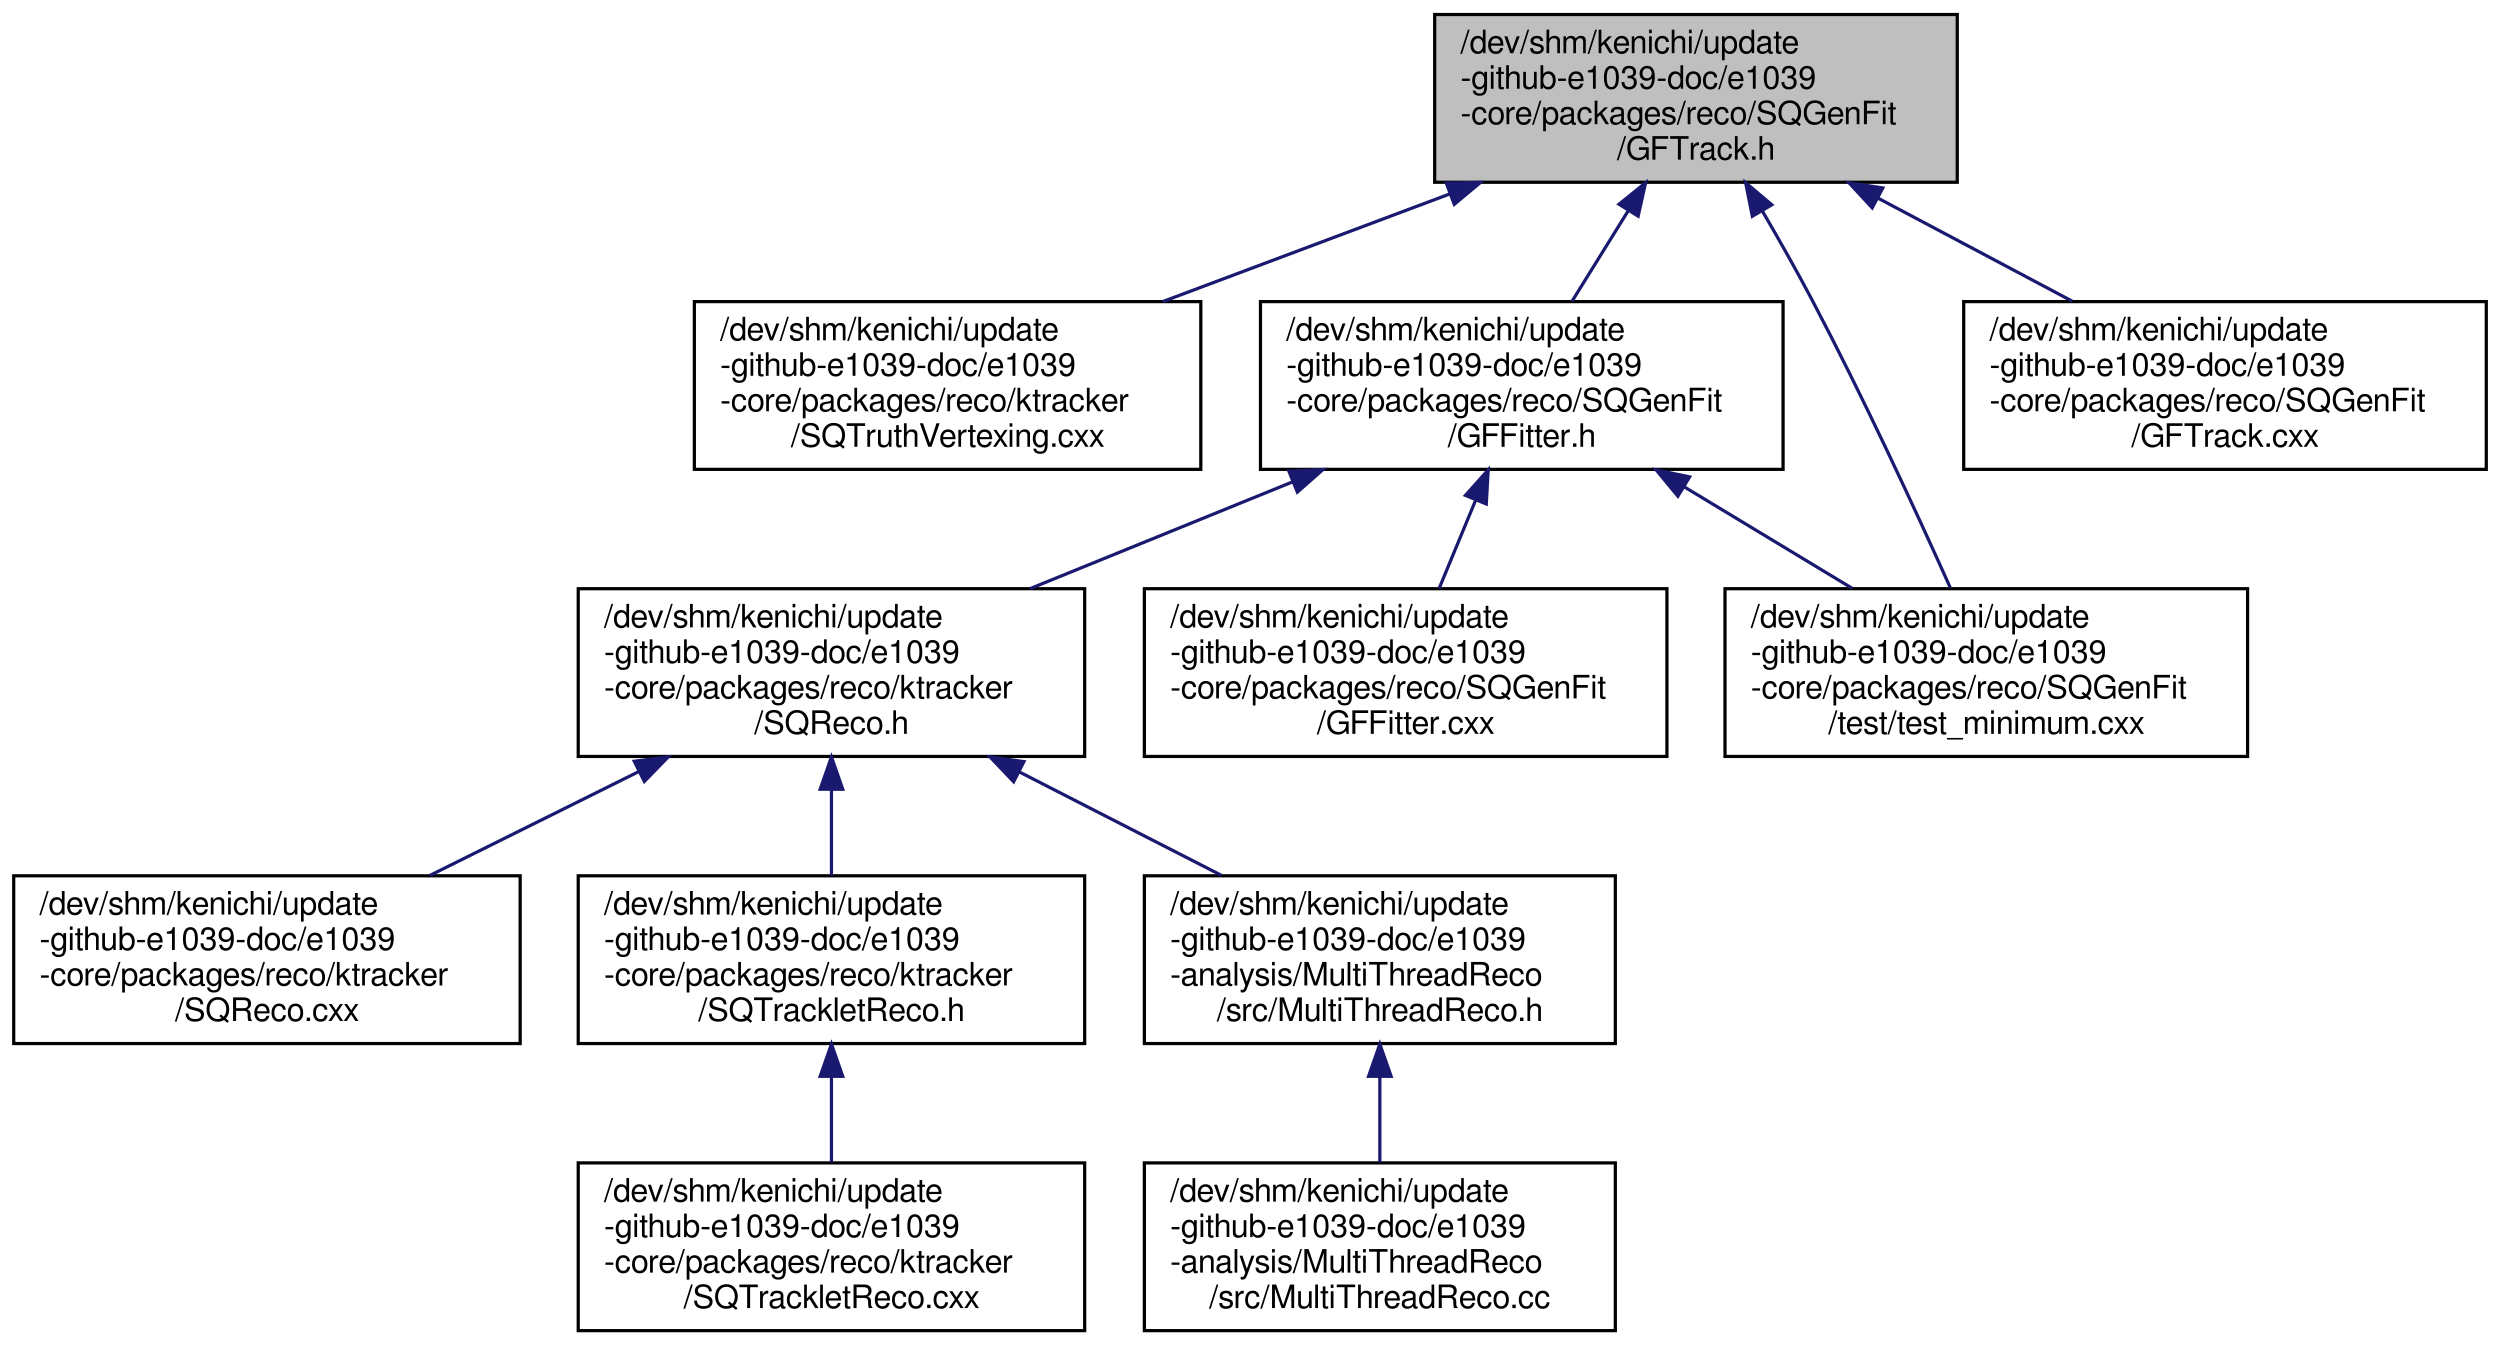
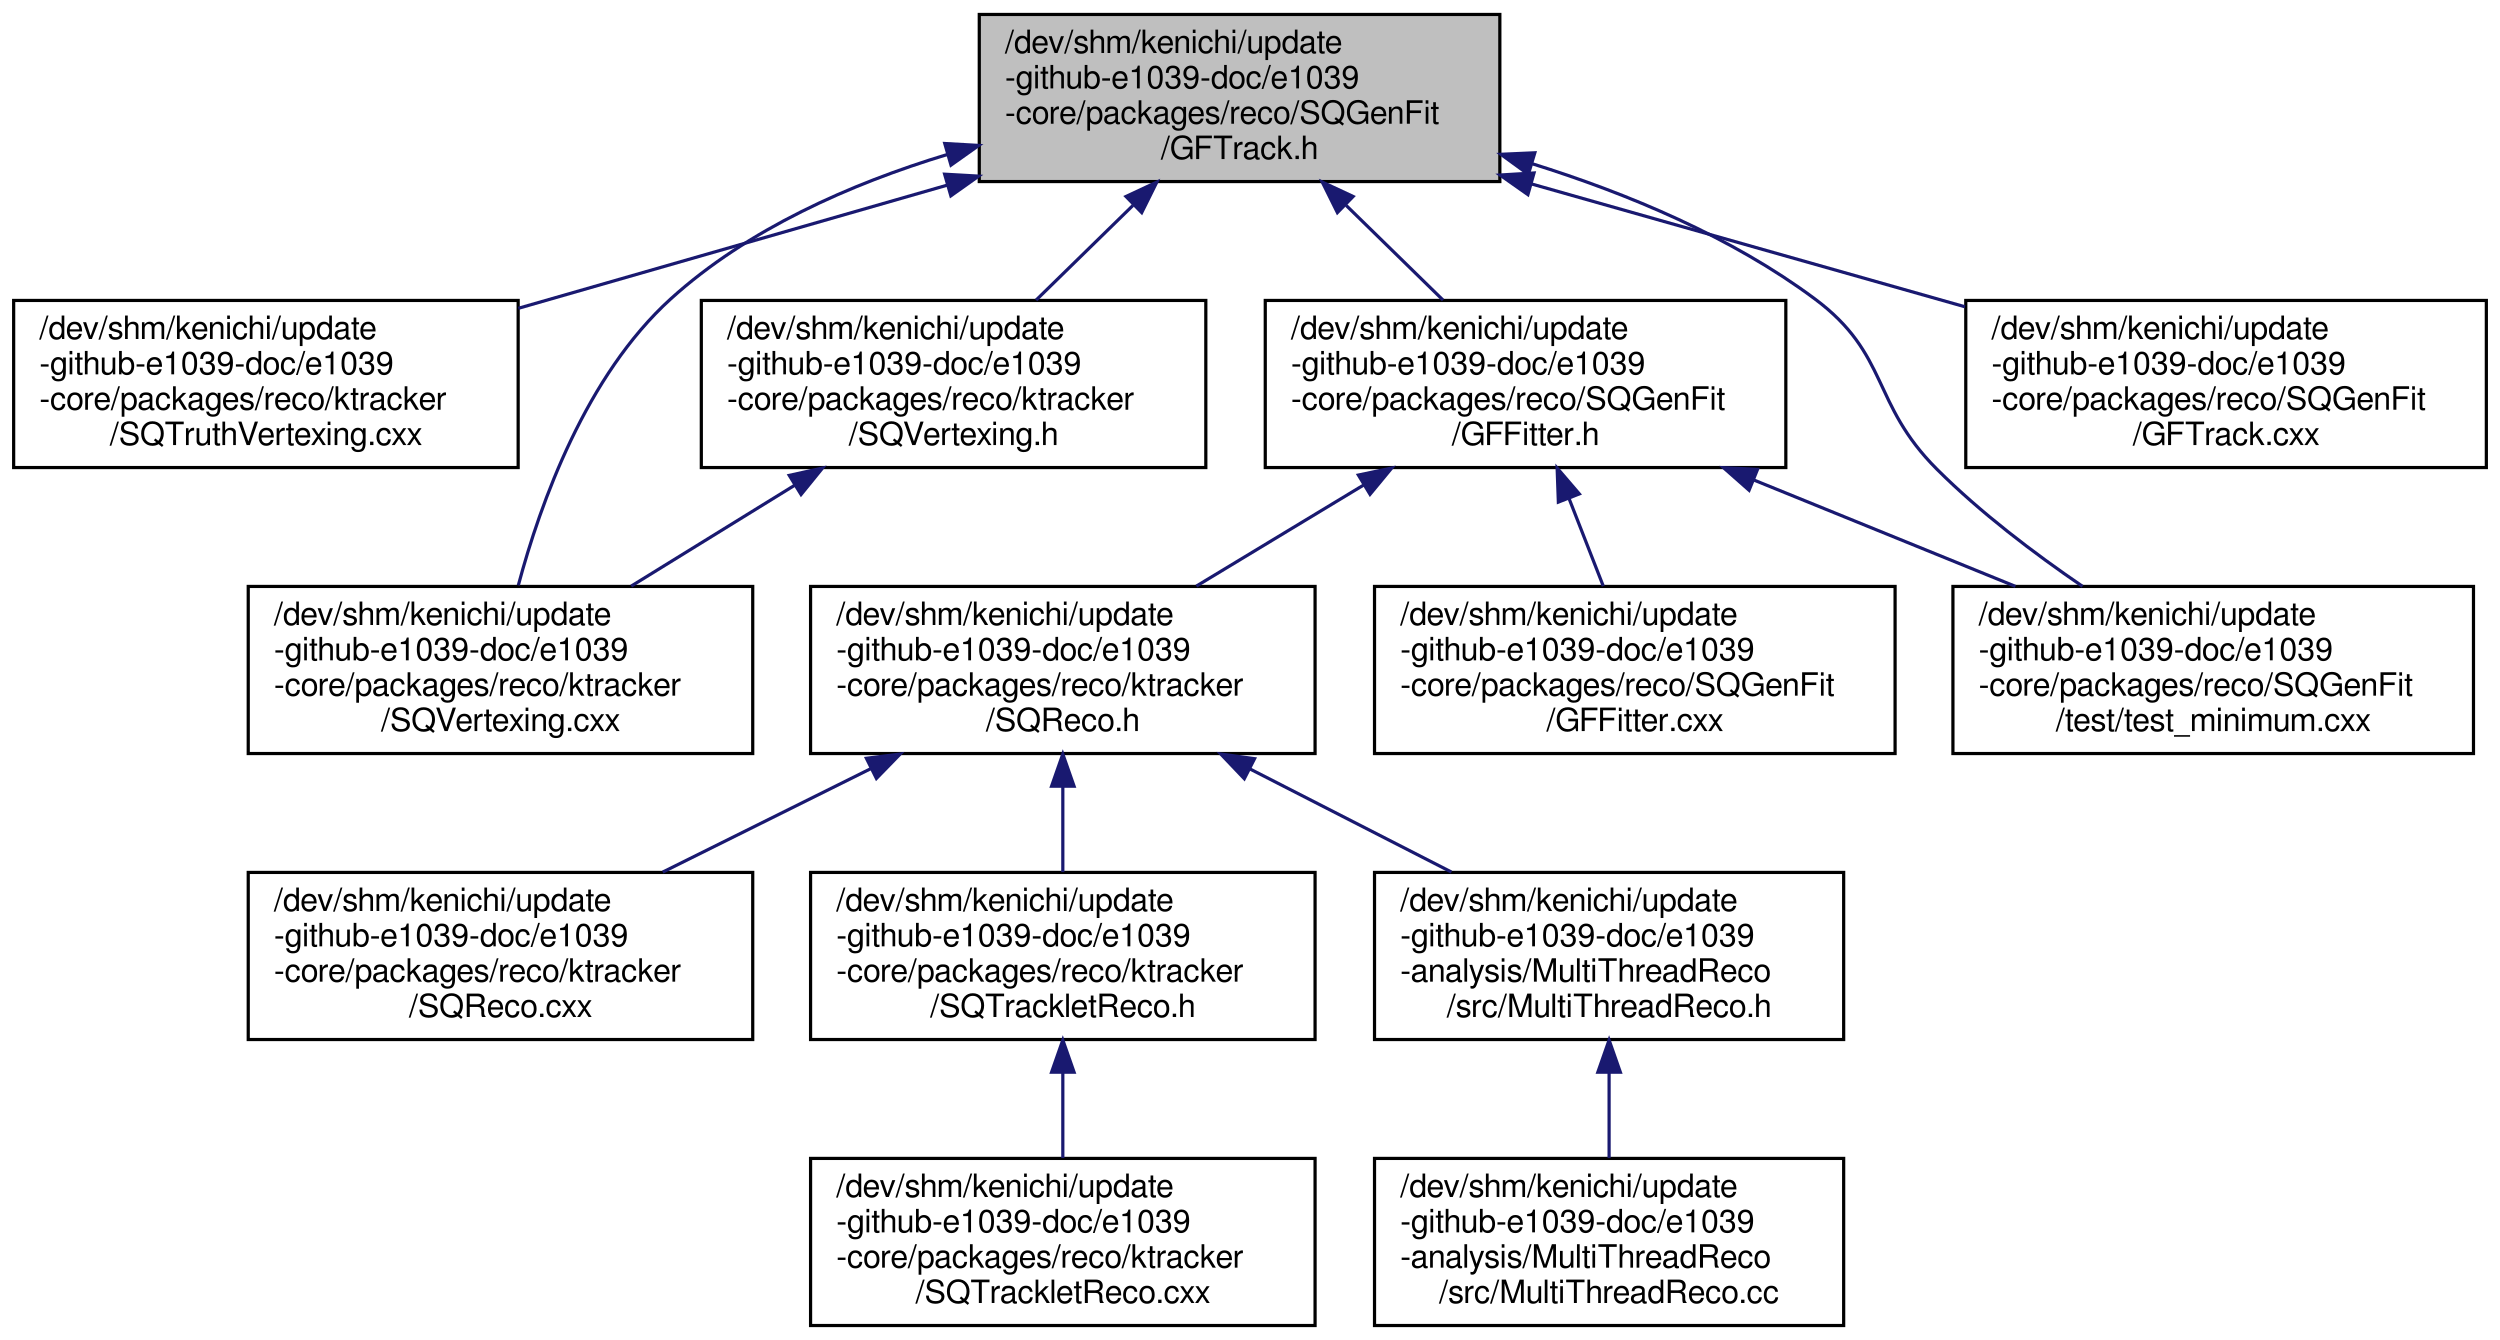
- <svg xmlns="http://www.w3.org/2000/svg" xmlns:xlink="http://www.w3.org/1999/xlink" width="775pt" height="417pt" viewBox="0.00 0.00 774.50 417.00">
+ <svg xmlns="http://www.w3.org/2000/svg" xmlns:xlink="http://www.w3.org/1999/xlink" width="778pt" height="417pt" viewBox="0.00 0.00 777.50 417.00">
  <g id="graph0" class="graph" transform="scale(1 1) rotate(0) translate(4 413)">
    <g id="node1" class="node">
      <g id="a_node1">
        <a xlink:title=" ">
-           <polygon fill="#bfbfbf" stroke="black" points="440.5,-356.5 440.5,-408.5 602.5,-408.5 602.5,-356.5 440.5,-356.5" />
-           <text text-anchor="start" x="448.5" y="-396.5" font-family="FreeSans" font-size="10.00">/dev/shm/kenichi/update</text>
-           <text text-anchor="start" x="448.5" y="-385.5" font-family="FreeSans" font-size="10.00">-github-e1039-doc/e1039</text>
-           <text text-anchor="start" x="448.5" y="-374.5" font-family="FreeSans" font-size="10.00">-core/packages/reco/SQGenFit</text>
-           <text text-anchor="middle" x="521.5" y="-363.5" font-family="FreeSans" font-size="10.00">/GFTrack.h</text>
+           <polygon fill="#bfbfbf" stroke="black" points="300.5,-356.5 300.5,-408.5 462.5,-408.5 462.5,-356.5 300.5,-356.5" />
+           <text text-anchor="start" x="308.5" y="-396.5" font-family="FreeSans" font-size="10.00">/dev/shm/kenichi/update</text>
+           <text text-anchor="start" x="308.5" y="-385.5" font-family="FreeSans" font-size="10.00">-github-e1039-doc/e1039</text>
+           <text text-anchor="start" x="308.5" y="-374.5" font-family="FreeSans" font-size="10.00">-core/packages/reco/SQGenFit</text>
+           <text text-anchor="middle" x="381.5" y="-363.5" font-family="FreeSans" font-size="10.00">/GFTrack.h</text>
        </a>
      </g>
    </g>
    <g id="node2" class="node">
      <g id="a_node2">
        <a xlink:href="../../da/da7/SQTruthVertexing_8cxx.html" target="_top" xlink:title=" ">
-           <polygon fill="none" stroke="black" points="211,-267.5 211,-319.5 368,-319.5 368,-267.5 211,-267.5" />
-           <text text-anchor="start" x="219" y="-307.5" font-family="FreeSans" font-size="10.00">/dev/shm/kenichi/update</text>
-           <text text-anchor="start" x="219" y="-296.5" font-family="FreeSans" font-size="10.00">-github-e1039-doc/e1039</text>
-           <text text-anchor="start" x="219" y="-285.5" font-family="FreeSans" font-size="10.00">-core/packages/reco/ktracker</text>
-           <text text-anchor="middle" x="289.5" y="-274.5" font-family="FreeSans" font-size="10.00">/SQTruthVertexing.cxx</text>
+           <polygon fill="none" stroke="black" points="0,-267.5 0,-319.5 157,-319.5 157,-267.5 0,-267.5" />
+           <text text-anchor="start" x="8" y="-307.5" font-family="FreeSans" font-size="10.00">/dev/shm/kenichi/update</text>
+           <text text-anchor="start" x="8" y="-296.5" font-family="FreeSans" font-size="10.00">-github-e1039-doc/e1039</text>
+           <text text-anchor="start" x="8" y="-285.5" font-family="FreeSans" font-size="10.00">-core/packages/reco/ktracker</text>
+           <text text-anchor="middle" x="78.5" y="-274.5" font-family="FreeSans" font-size="10.00">/SQTruthVertexing.cxx</text>
        </a>
      </g>
    </g>
    <g id="edge1" class="edge">
-       <path fill="none" stroke="midnightblue" d="M445.12,-352.86C416.4,-342.09 384,-329.94 356.22,-319.52" />
-       <polygon fill="midnightblue" stroke="midnightblue" points="444.11,-356.22 454.71,-356.45 446.57,-349.66 444.11,-356.22" />
+       <path fill="none" stroke="midnightblue" d="M290.51,-355.38C248,-343.17 197.88,-328.78 157.04,-317.05" />
+       <polygon fill="midnightblue" stroke="midnightblue" points="289.72,-358.79 300.3,-358.19 291.66,-352.06 289.72,-358.79" />
    </g>
    <g id="node3" class="node">
      <g id="a_node3">
+         <a xlink:href="../../d8/d60/SQVertexing_8cxx.html" target="_top" xlink:title=" ">
+           <polygon fill="none" stroke="black" points="73,-178.5 73,-230.5 230,-230.5 230,-178.5 73,-178.5" />
+           <text text-anchor="start" x="81" y="-218.5" font-family="FreeSans" font-size="10.00">/dev/shm/kenichi/update</text>
+           <text text-anchor="start" x="81" y="-207.5" font-family="FreeSans" font-size="10.00">-github-e1039-doc/e1039</text>
+           <text text-anchor="start" x="81" y="-196.5" font-family="FreeSans" font-size="10.00">-core/packages/reco/ktracker</text>
+           <text text-anchor="middle" x="151.5" y="-185.5" font-family="FreeSans" font-size="10.00">/SQVertexing.cxx</text>
+         </a>
+       </g>
+     </g>
+     <g id="edge2" class="edge">
+       <path fill="none" stroke="midnightblue" d="M290.61,-364.94C260.42,-355.79 228.44,-341.67 204.5,-320 178.2,-296.18 163.96,-256.66 157.05,-230.84" />
+       <polygon fill="midnightblue" stroke="midnightblue" points="289.76,-368.34 300.34,-367.74 291.7,-361.61 289.76,-368.34" />
+     </g>
+     <g id="node4" class="node">
+       <g id="a_node4">
+         <a xlink:href="../../d5/d55/SQVertexing_8h.html" target="_top" xlink:title=" ">
+           <polygon fill="none" stroke="black" points="214,-267.5 214,-319.5 371,-319.5 371,-267.5 214,-267.5" />
+           <text text-anchor="start" x="222" y="-307.5" font-family="FreeSans" font-size="10.00">/dev/shm/kenichi/update</text>
+           <text text-anchor="start" x="222" y="-296.5" font-family="FreeSans" font-size="10.00">-github-e1039-doc/e1039</text>
+           <text text-anchor="start" x="222" y="-285.5" font-family="FreeSans" font-size="10.00">-core/packages/reco/ktracker</text>
+           <text text-anchor="middle" x="292.5" y="-274.5" font-family="FreeSans" font-size="10.00">/SQVertexing.h</text>
+         </a>
+       </g>
+     </g>
+     <g id="edge3" class="edge">
+       <path fill="none" stroke="midnightblue" d="M348.33,-349.08C338.37,-339.34 327.59,-328.8 318.18,-319.61" />
+       <polygon fill="midnightblue" stroke="midnightblue" points="346.16,-351.85 355.76,-356.34 351.05,-346.84 346.16,-351.85" />
+     </g>
+     <g id="node5" class="node">
+       <g id="a_node5">
        <a xlink:href="../../dc/d11/GFFitter_8h.html" target="_top" xlink:title=" ">
-           <polygon fill="none" stroke="black" points="386.5,-267.5 386.5,-319.5 548.5,-319.5 548.5,-267.5 386.5,-267.5" />
-           <text text-anchor="start" x="394.5" y="-307.5" font-family="FreeSans" font-size="10.00">/dev/shm/kenichi/update</text>
-           <text text-anchor="start" x="394.5" y="-296.5" font-family="FreeSans" font-size="10.00">-github-e1039-doc/e1039</text>
-           <text text-anchor="start" x="394.5" y="-285.5" font-family="FreeSans" font-size="10.00">-core/packages/reco/SQGenFit</text>
-           <text text-anchor="middle" x="467.5" y="-274.5" font-family="FreeSans" font-size="10.00">/GFFitter.h</text>
-         </a>
-       </g>
-     </g>
-     <g id="edge2" class="edge">
-       <path fill="none" stroke="midnightblue" d="M500.48,-347.64C494.69,-338.31 488.51,-328.35 483.08,-319.61" />
-       <polygon fill="midnightblue" stroke="midnightblue" points="497.63,-349.69 505.88,-356.34 503.58,-345.99 497.63,-349.69" />
+           <polygon fill="none" stroke="black" points="389.5,-267.5 389.5,-319.5 551.5,-319.5 551.5,-267.5 389.5,-267.5" />
+           <text text-anchor="start" x="397.5" y="-307.5" font-family="FreeSans" font-size="10.00">/dev/shm/kenichi/update</text>
+           <text text-anchor="start" x="397.5" y="-296.5" font-family="FreeSans" font-size="10.00">-github-e1039-doc/e1039</text>
+           <text text-anchor="start" x="397.5" y="-285.5" font-family="FreeSans" font-size="10.00">-core/packages/reco/SQGenFit</text>
+           <text text-anchor="middle" x="470.5" y="-274.5" font-family="FreeSans" font-size="10.00">/GFFitter.h</text>
+         </a>
+       </g>
+     </g>
+     <g id="edge5" class="edge">
+       <path fill="none" stroke="midnightblue" d="M414.67,-349.08C424.63,-339.34 435.41,-328.8 444.82,-319.61" />
+       <polygon fill="midnightblue" stroke="midnightblue" points="411.95,-346.84 407.24,-356.34 416.84,-351.85 411.95,-346.84" />
+     </g>
+     <g id="node13" class="node">
+       <g id="a_node13">
+         <a xlink:href="../../db/d86/test__minimum_8cxx.html" target="_top" xlink:title=" ">
+           <polygon fill="none" stroke="black" points="603.5,-178.5 603.5,-230.5 765.5,-230.5 765.5,-178.5 603.5,-178.5" />
+           <text text-anchor="start" x="611.5" y="-218.5" font-family="FreeSans" font-size="10.00">/dev/shm/kenichi/update</text>
+           <text text-anchor="start" x="611.5" y="-207.5" font-family="FreeSans" font-size="10.00">-github-e1039-doc/e1039</text>
+           <text text-anchor="start" x="611.5" y="-196.5" font-family="FreeSans" font-size="10.00">-core/packages/reco/SQGenFit</text>
+           <text text-anchor="middle" x="684.5" y="-185.5" font-family="FreeSans" font-size="10.00">/test/test_minimum.cxx</text>
+         </a>
+       </g>
+     </g>
+     <g id="edge15" class="edge">
+       <path fill="none" stroke="midnightblue" d="M472.46,-362.08C502.44,-352.72 534.69,-339.21 560.5,-320 583.75,-302.69 577.99,-287.48 598.5,-267 612.01,-253.51 628.73,-240.83 643.83,-230.53" />
+       <polygon fill="midnightblue" stroke="midnightblue" points="471.38,-358.75 462.81,-364.98 473.39,-365.45 471.38,-358.75" />
+     </g>
+     <g id="node14" class="node">
+       <g id="a_node14">
+         <a xlink:href="../../d0/ddc/GFTrack_8cxx.html" target="_top" xlink:title=" ">
+           <polygon fill="none" stroke="black" points="607.5,-267.5 607.5,-319.5 769.5,-319.5 769.5,-267.5 607.5,-267.5" />
+           <text text-anchor="start" x="615.5" y="-307.5" font-family="FreeSans" font-size="10.00">/dev/shm/kenichi/update</text>
+           <text text-anchor="start" x="615.5" y="-296.5" font-family="FreeSans" font-size="10.00">-github-e1039-doc/e1039</text>
+           <text text-anchor="start" x="615.5" y="-285.5" font-family="FreeSans" font-size="10.00">-core/packages/reco/SQGenFit</text>
+           <text text-anchor="middle" x="688.5" y="-274.5" font-family="FreeSans" font-size="10.00">/GFTrack.cxx</text>
+         </a>
+       </g>
+     </g>
+     <g id="edge14" class="edge">
+       <path fill="none" stroke="midnightblue" d="M472.41,-355.74C515.18,-343.62 565.77,-329.28 607.25,-317.53" />
+       <polygon fill="midnightblue" stroke="midnightblue" points="471.23,-352.43 462.56,-358.53 473.14,-359.17 471.23,-352.43" />
+     </g>
+     <g id="edge4" class="edge">
+       <path fill="none" stroke="midnightblue" d="M243.18,-262.07C226.52,-251.79 208.11,-240.43 192.19,-230.61" />
+       <polygon fill="midnightblue" stroke="midnightblue" points="241.37,-265.06 251.72,-267.34 245.04,-259.11 241.37,-265.06" />
+     </g>
+     <g id="node6" class="node">
+       <g id="a_node6">
+         <a xlink:href="../../d8/dde/SQReco_8h.html" target="_top" xlink:title=" ">
+           <polygon fill="none" stroke="black" points="248,-178.5 248,-230.5 405,-230.5 405,-178.5 248,-178.5" />
+           <text text-anchor="start" x="256" y="-218.5" font-family="FreeSans" font-size="10.00">/dev/shm/kenichi/update</text>
+           <text text-anchor="start" x="256" y="-207.5" font-family="FreeSans" font-size="10.00">-github-e1039-doc/e1039</text>
+           <text text-anchor="start" x="256" y="-196.5" font-family="FreeSans" font-size="10.00">-core/packages/reco/ktracker</text>
+           <text text-anchor="middle" x="326.5" y="-185.5" font-family="FreeSans" font-size="10.00">/SQReco.h</text>
+         </a>
+       </g>
+     </g>
+     <g id="edge6" class="edge">
+       <path fill="none" stroke="midnightblue" d="M420.13,-262.07C403.11,-251.79 384.32,-240.43 368.06,-230.61" />
+       <polygon fill="midnightblue" stroke="midnightblue" points="418.48,-265.16 428.85,-267.34 422.1,-259.17 418.48,-265.16" />
+     </g>
+     <g id="node12" class="node">
+       <g id="a_node12">
+         <a xlink:href="../../d1/d43/GFFitter_8cxx.html" target="_top" xlink:title=" ">
+           <polygon fill="none" stroke="black" points="423.5,-178.5 423.5,-230.5 585.5,-230.5 585.5,-178.5 423.5,-178.5" />
+           <text text-anchor="start" x="431.5" y="-218.5" font-family="FreeSans" font-size="10.00">/dev/shm/kenichi/update</text>
+           <text text-anchor="start" x="431.5" y="-207.5" font-family="FreeSans" font-size="10.00">-github-e1039-doc/e1039</text>
+           <text text-anchor="start" x="431.5" y="-196.5" font-family="FreeSans" font-size="10.00">-core/packages/reco/SQGenFit</text>
+           <text text-anchor="middle" x="504.5" y="-185.5" font-family="FreeSans" font-size="10.00">/GFFitter.cxx</text>
+         </a>
+       </g>
+     </g>
+     <g id="edge12" class="edge">
+       <path fill="none" stroke="midnightblue" d="M484.07,-257.77C487.62,-248.69 491.38,-239.08 494.69,-230.61" />
+       <polygon fill="midnightblue" stroke="midnightblue" points="480.71,-256.75 480.33,-267.34 487.23,-259.3 480.71,-256.75" />
+     </g>
+     <g id="edge13" class="edge">
+       <path fill="none" stroke="midnightblue" d="M541.65,-263.58C567.97,-252.88 597.56,-240.85 622.95,-230.52" />
+       <polygon fill="midnightblue" stroke="midnightblue" points="540.06,-260.44 532.11,-267.45 542.69,-266.93 540.06,-260.44" />
+     </g>
+     <g id="node7" class="node">
+       <g id="a_node7">
+         <a xlink:href="../../d0/d98/SQReco_8cxx.html" target="_top" xlink:title=" ">
+           <polygon fill="none" stroke="black" points="73,-89.5 73,-141.5 230,-141.5 230,-89.5 73,-89.5" />
+           <text text-anchor="start" x="81" y="-129.5" font-family="FreeSans" font-size="10.00">/dev/shm/kenichi/update</text>
+           <text text-anchor="start" x="81" y="-118.5" font-family="FreeSans" font-size="10.00">-github-e1039-doc/e1039</text>
+           <text text-anchor="start" x="81" y="-107.5" font-family="FreeSans" font-size="10.00">-core/packages/reco/ktracker</text>
+           <text text-anchor="middle" x="151.5" y="-96.5" font-family="FreeSans" font-size="10.00">/SQReco.cxx</text>
+         </a>
+       </g>
+     </g>
+     <g id="edge7" class="edge">
+       <path fill="none" stroke="midnightblue" d="M266.71,-173.78C245.66,-163.31 222.22,-151.66 202,-141.61" />
+       <polygon fill="midnightblue" stroke="midnightblue" points="265.37,-177.02 275.88,-178.34 268.49,-170.75 265.37,-177.02" />
+     </g>
+     <g id="node8" class="node">
+       <g id="a_node8">
+         <a xlink:href="../../d4/dd5/SQTrackletReco_8h.html" target="_top" xlink:title=" ">
+           <polygon fill="none" stroke="black" points="248,-89.5 248,-141.5 405,-141.5 405,-89.5 248,-89.5" />
+           <text text-anchor="start" x="256" y="-129.5" font-family="FreeSans" font-size="10.00">/dev/shm/kenichi/update</text>
+           <text text-anchor="start" x="256" y="-118.5" font-family="FreeSans" font-size="10.00">-github-e1039-doc/e1039</text>
+           <text text-anchor="start" x="256" y="-107.5" font-family="FreeSans" font-size="10.00">-core/packages/reco/ktracker</text>
+           <text text-anchor="middle" x="326.5" y="-96.5" font-family="FreeSans" font-size="10.00">/SQTrackletReco.h</text>
+         </a>
+       </g>
+     </g>
+     <g id="edge8" class="edge">
+       <path fill="none" stroke="midnightblue" d="M326.5,-168.19C326.5,-159.28 326.5,-149.9 326.5,-141.61" />
+       <polygon fill="midnightblue" stroke="midnightblue" points="323,-168.34 326.5,-178.34 330,-168.34 323,-168.34" />
+     </g>
+     <g id="node10" class="node">
+       <g id="a_node10">
+         <a xlink:href="../../dc/dda/MultiThreadReco_8h.html" target="_top" xlink:title=" ">
+           <polygon fill="none" stroke="black" points="423.5,-89.5 423.5,-141.5 569.5,-141.5 569.5,-89.5 423.5,-89.5" />
+           <text text-anchor="start" x="431.5" y="-129.5" font-family="FreeSans" font-size="10.00">/dev/shm/kenichi/update</text>
+           <text text-anchor="start" x="431.5" y="-118.5" font-family="FreeSans" font-size="10.00">-github-e1039-doc/e1039</text>
+           <text text-anchor="start" x="431.5" y="-107.5" font-family="FreeSans" font-size="10.00">-analysis/MultiThreadReco</text>
+           <text text-anchor="middle" x="496.5" y="-96.5" font-family="FreeSans" font-size="10.00">/src/MultiThreadReco.h</text>
+         </a>
+       </g>
+     </g>
+     <g id="edge10" class="edge">
+       <path fill="none" stroke="midnightblue" d="M384.58,-173.78C405.03,-163.31 427.8,-151.66 447.44,-141.61" />
+       <polygon fill="midnightblue" stroke="midnightblue" points="382.98,-170.66 375.67,-178.34 386.17,-176.9 382.98,-170.66" />
+     </g>
+     <g id="node9" class="node">
+       <g id="a_node9">
+         <a xlink:href="../../df/d94/SQTrackletReco_8cxx.html" target="_top" xlink:title=" ">
+           <polygon fill="none" stroke="black" points="248,-0.5 248,-52.5 405,-52.5 405,-0.5 248,-0.5" />
+           <text text-anchor="start" x="256" y="-40.5" font-family="FreeSans" font-size="10.00">/dev/shm/kenichi/update</text>
+           <text text-anchor="start" x="256" y="-29.5" font-family="FreeSans" font-size="10.00">-github-e1039-doc/e1039</text>
+           <text text-anchor="start" x="256" y="-18.5" font-family="FreeSans" font-size="10.00">-core/packages/reco/ktracker</text>
+           <text text-anchor="middle" x="326.5" y="-7.5" font-family="FreeSans" font-size="10.00">/SQTrackletReco.cxx</text>
+         </a>
+       </g>
+     </g>
+     <g id="edge9" class="edge">
+       <path fill="none" stroke="midnightblue" d="M326.5,-79.19C326.5,-70.28 326.5,-60.9 326.5,-52.61" />
+       <polygon fill="midnightblue" stroke="midnightblue" points="323,-79.34 326.5,-89.34 330,-79.34 323,-79.34" />
    </g>
    <g id="node11" class="node">
      <g id="a_node11">
-         <a xlink:href="../../db/d86/test__minimum_8cxx.html" target="_top" xlink:title=" ">
-           <polygon fill="none" stroke="black" points="530.5,-178.5 530.5,-230.5 692.5,-230.5 692.5,-178.5 530.5,-178.5" />
-           <text text-anchor="start" x="538.5" y="-218.5" font-family="FreeSans" font-size="10.00">/dev/shm/kenichi/update</text>
-           <text text-anchor="start" x="538.5" y="-207.5" font-family="FreeSans" font-size="10.00">-github-e1039-doc/e1039</text>
-           <text text-anchor="start" x="538.5" y="-196.5" font-family="FreeSans" font-size="10.00">-core/packages/reco/SQGenFit</text>
-           <text text-anchor="middle" x="611.5" y="-185.5" font-family="FreeSans" font-size="10.00">/test/test_minimum.cxx</text>
-         </a>
-       </g>
-     </g>
-     <g id="edge12" class="edge">
-       <path fill="none" stroke="midnightblue" d="M541.99,-347.73C547.21,-338.8 552.7,-329.11 557.5,-320 573.39,-289.86 589.83,-254.25 600.33,-230.83" />
-       <polygon fill="midnightblue" stroke="midnightblue" points="538.97,-345.96 536.9,-356.35 545,-349.52 538.97,-345.96" />
-     </g>
-     <g id="node12" class="node">
-       <g id="a_node12">
-         <a xlink:href="../../d0/ddc/GFTrack_8cxx.html" target="_top" xlink:title=" ">
-           <polygon fill="none" stroke="black" points="604.5,-267.5 604.5,-319.5 766.5,-319.5 766.5,-267.5 604.5,-267.5" />
-           <text text-anchor="start" x="612.5" y="-307.5" font-family="FreeSans" font-size="10.00">/dev/shm/kenichi/update</text>
-           <text text-anchor="start" x="612.5" y="-296.5" font-family="FreeSans" font-size="10.00">-github-e1039-doc/e1039</text>
-           <text text-anchor="start" x="612.5" y="-285.5" font-family="FreeSans" font-size="10.00">-core/packages/reco/SQGenFit</text>
-           <text text-anchor="middle" x="685.5" y="-274.5" font-family="FreeSans" font-size="10.00">/GFTrack.cxx</text>
+         <a xlink:href="../../da/dba/MultiThreadReco_8cc.html" target="_top" xlink:title=" ">
+           <polygon fill="none" stroke="black" points="423.5,-0.5 423.5,-52.5 569.5,-52.5 569.5,-0.5 423.5,-0.5" />
+           <text text-anchor="start" x="431.5" y="-40.5" font-family="FreeSans" font-size="10.00">/dev/shm/kenichi/update</text>
+           <text text-anchor="start" x="431.5" y="-29.5" font-family="FreeSans" font-size="10.00">-github-e1039-doc/e1039</text>
+           <text text-anchor="start" x="431.5" y="-18.5" font-family="FreeSans" font-size="10.00">-analysis/MultiThreadReco</text>
+           <text text-anchor="middle" x="496.5" y="-7.5" font-family="FreeSans" font-size="10.00">/src/MultiThreadReco.cc</text>
        </a>
      </g>
    </g>
    <g id="edge11" class="edge">
-       <path fill="none" stroke="midnightblue" d="M577.8,-351.64C597.46,-341.2 619.31,-329.61 638.17,-319.61" />
-       <polygon fill="midnightblue" stroke="midnightblue" points="576.13,-348.56 568.94,-356.34 579.41,-354.74 576.13,-348.56" />
-     </g>
-     <g id="node4" class="node">
-       <g id="a_node4">
-         <a xlink:href="../../d8/dde/SQReco_8h.html" target="_top" xlink:title=" ">
-           <polygon fill="none" stroke="black" points="175,-178.5 175,-230.5 332,-230.5 332,-178.5 175,-178.5" />
-           <text text-anchor="start" x="183" y="-218.5" font-family="FreeSans" font-size="10.00">/dev/shm/kenichi/update</text>
-           <text text-anchor="start" x="183" y="-207.5" font-family="FreeSans" font-size="10.00">-github-e1039-doc/e1039</text>
-           <text text-anchor="start" x="183" y="-196.5" font-family="FreeSans" font-size="10.00">-core/packages/reco/ktracker</text>
-           <text text-anchor="middle" x="253.5" y="-185.5" font-family="FreeSans" font-size="10.00">/SQReco.h</text>
-         </a>
-       </g>
-     </g>
-     <g id="edge3" class="edge">
-       <path fill="none" stroke="midnightblue" d="M396.35,-263.58C370.03,-252.88 340.44,-240.85 315.05,-230.52" />
-       <polygon fill="midnightblue" stroke="midnightblue" points="395.31,-266.93 405.89,-267.45 397.94,-260.44 395.31,-266.93" />
-     </g>
-     <g id="node10" class="node">
-       <g id="a_node10">
-         <a xlink:href="../../d1/d43/GFFitter_8cxx.html" target="_top" xlink:title=" ">
-           <polygon fill="none" stroke="black" points="350.5,-178.5 350.5,-230.5 512.5,-230.5 512.5,-178.5 350.5,-178.5" />
-           <text text-anchor="start" x="358.5" y="-218.5" font-family="FreeSans" font-size="10.00">/dev/shm/kenichi/update</text>
-           <text text-anchor="start" x="358.5" y="-207.5" font-family="FreeSans" font-size="10.00">-github-e1039-doc/e1039</text>
-           <text text-anchor="start" x="358.5" y="-196.5" font-family="FreeSans" font-size="10.00">-core/packages/reco/SQGenFit</text>
-           <text text-anchor="middle" x="431.5" y="-185.5" font-family="FreeSans" font-size="10.00">/GFFitter.cxx</text>
-         </a>
-       </g>
-     </g>
-     <g id="edge9" class="edge">
-       <path fill="none" stroke="midnightblue" d="M453.25,-258.06C449.46,-248.9 445.43,-239.17 441.89,-230.61" />
-       <polygon fill="midnightblue" stroke="midnightblue" points="450.03,-259.43 457.09,-267.34 456.5,-256.76 450.03,-259.43" />
-     </g>
-     <g id="edge10" class="edge">
-       <path fill="none" stroke="midnightblue" d="M517.87,-262.07C534.89,-251.79 553.68,-240.43 569.94,-230.61" />
-       <polygon fill="midnightblue" stroke="midnightblue" points="515.9,-259.17 509.15,-267.34 519.52,-265.16 515.9,-259.17" />
-     </g>
-     <g id="node5" class="node">
-       <g id="a_node5">
-         <a xlink:href="../../d0/d98/SQReco_8cxx.html" target="_top" xlink:title=" ">
-           <polygon fill="none" stroke="black" points="0,-89.5 0,-141.5 157,-141.5 157,-89.5 0,-89.5" />
-           <text text-anchor="start" x="8" y="-129.5" font-family="FreeSans" font-size="10.00">/dev/shm/kenichi/update</text>
-           <text text-anchor="start" x="8" y="-118.5" font-family="FreeSans" font-size="10.00">-github-e1039-doc/e1039</text>
-           <text text-anchor="start" x="8" y="-107.5" font-family="FreeSans" font-size="10.00">-core/packages/reco/ktracker</text>
-           <text text-anchor="middle" x="78.5" y="-96.5" font-family="FreeSans" font-size="10.00">/SQReco.cxx</text>
-         </a>
-       </g>
-     </g>
-     <g id="edge4" class="edge">
-       <path fill="none" stroke="midnightblue" d="M193.71,-173.78C172.66,-163.31 149.22,-151.66 129,-141.61" />
-       <polygon fill="midnightblue" stroke="midnightblue" points="192.37,-177.02 202.88,-178.34 195.49,-170.75 192.37,-177.02" />
-     </g>
-     <g id="node6" class="node">
-       <g id="a_node6">
-         <a xlink:href="../../d4/dd5/SQTrackletReco_8h.html" target="_top" xlink:title=" ">
-           <polygon fill="none" stroke="black" points="175,-89.5 175,-141.5 332,-141.5 332,-89.5 175,-89.5" />
-           <text text-anchor="start" x="183" y="-129.5" font-family="FreeSans" font-size="10.00">/dev/shm/kenichi/update</text>
-           <text text-anchor="start" x="183" y="-118.5" font-family="FreeSans" font-size="10.00">-github-e1039-doc/e1039</text>
-           <text text-anchor="start" x="183" y="-107.5" font-family="FreeSans" font-size="10.00">-core/packages/reco/ktracker</text>
-           <text text-anchor="middle" x="253.5" y="-96.5" font-family="FreeSans" font-size="10.00">/SQTrackletReco.h</text>
-         </a>
-       </g>
-     </g>
-     <g id="edge5" class="edge">
-       <path fill="none" stroke="midnightblue" d="M253.5,-168.19C253.5,-159.28 253.5,-149.9 253.5,-141.61" />
-       <polygon fill="midnightblue" stroke="midnightblue" points="250,-168.34 253.5,-178.34 257,-168.34 250,-168.34" />
-     </g>
-     <g id="node8" class="node">
-       <g id="a_node8">
-         <a xlink:href="../../dc/dda/MultiThreadReco_8h.html" target="_top" xlink:title=" ">
-           <polygon fill="none" stroke="black" points="350.5,-89.5 350.5,-141.5 496.5,-141.5 496.5,-89.5 350.5,-89.5" />
-           <text text-anchor="start" x="358.5" y="-129.5" font-family="FreeSans" font-size="10.00">/dev/shm/kenichi/update</text>
-           <text text-anchor="start" x="358.5" y="-118.5" font-family="FreeSans" font-size="10.00">-github-e1039-doc/e1039</text>
-           <text text-anchor="start" x="358.5" y="-107.5" font-family="FreeSans" font-size="10.00">-analysis/MultiThreadReco</text>
-           <text text-anchor="middle" x="423.5" y="-96.5" font-family="FreeSans" font-size="10.00">/src/MultiThreadReco.h</text>
-         </a>
-       </g>
-     </g>
-     <g id="edge7" class="edge">
-       <path fill="none" stroke="midnightblue" d="M311.58,-173.78C332.03,-163.31 354.8,-151.66 374.44,-141.61" />
-       <polygon fill="midnightblue" stroke="midnightblue" points="309.98,-170.66 302.67,-178.34 313.17,-176.9 309.98,-170.66" />
-     </g>
-     <g id="node7" class="node">
-       <g id="a_node7">
-         <a xlink:href="../../df/d94/SQTrackletReco_8cxx.html" target="_top" xlink:title=" ">
-           <polygon fill="none" stroke="black" points="175,-0.5 175,-52.5 332,-52.5 332,-0.5 175,-0.5" />
-           <text text-anchor="start" x="183" y="-40.5" font-family="FreeSans" font-size="10.00">/dev/shm/kenichi/update</text>
-           <text text-anchor="start" x="183" y="-29.5" font-family="FreeSans" font-size="10.00">-github-e1039-doc/e1039</text>
-           <text text-anchor="start" x="183" y="-18.5" font-family="FreeSans" font-size="10.00">-core/packages/reco/ktracker</text>
-           <text text-anchor="middle" x="253.5" y="-7.5" font-family="FreeSans" font-size="10.00">/SQTrackletReco.cxx</text>
-         </a>
-       </g>
-     </g>
-     <g id="edge6" class="edge">
-       <path fill="none" stroke="midnightblue" d="M253.5,-79.19C253.5,-70.28 253.5,-60.9 253.5,-52.61" />
-       <polygon fill="midnightblue" stroke="midnightblue" points="250,-79.34 253.5,-89.34 257,-79.34 250,-79.34" />
-     </g>
-     <g id="node9" class="node">
-       <g id="a_node9">
-         <a xlink:href="../../da/dba/MultiThreadReco_8cc.html" target="_top" xlink:title=" ">
-           <polygon fill="none" stroke="black" points="350.5,-0.5 350.5,-52.5 496.5,-52.5 496.5,-0.5 350.5,-0.5" />
-           <text text-anchor="start" x="358.5" y="-40.5" font-family="FreeSans" font-size="10.00">/dev/shm/kenichi/update</text>
-           <text text-anchor="start" x="358.5" y="-29.5" font-family="FreeSans" font-size="10.00">-github-e1039-doc/e1039</text>
-           <text text-anchor="start" x="358.5" y="-18.5" font-family="FreeSans" font-size="10.00">-analysis/MultiThreadReco</text>
-           <text text-anchor="middle" x="423.5" y="-7.5" font-family="FreeSans" font-size="10.00">/src/MultiThreadReco.cc</text>
-         </a>
-       </g>
-     </g>
-     <g id="edge8" class="edge">
-       <path fill="none" stroke="midnightblue" d="M423.5,-79.19C423.5,-70.28 423.5,-60.9 423.5,-52.61" />
-       <polygon fill="midnightblue" stroke="midnightblue" points="420,-79.34 423.5,-89.34 427,-79.34 420,-79.34" />
+       <path fill="none" stroke="midnightblue" d="M496.5,-79.19C496.5,-70.28 496.5,-60.9 496.5,-52.61" />
+       <polygon fill="midnightblue" stroke="midnightblue" points="493,-79.34 496.5,-89.34 500,-79.34 493,-79.34" />
    </g>
  </g>
</svg>
